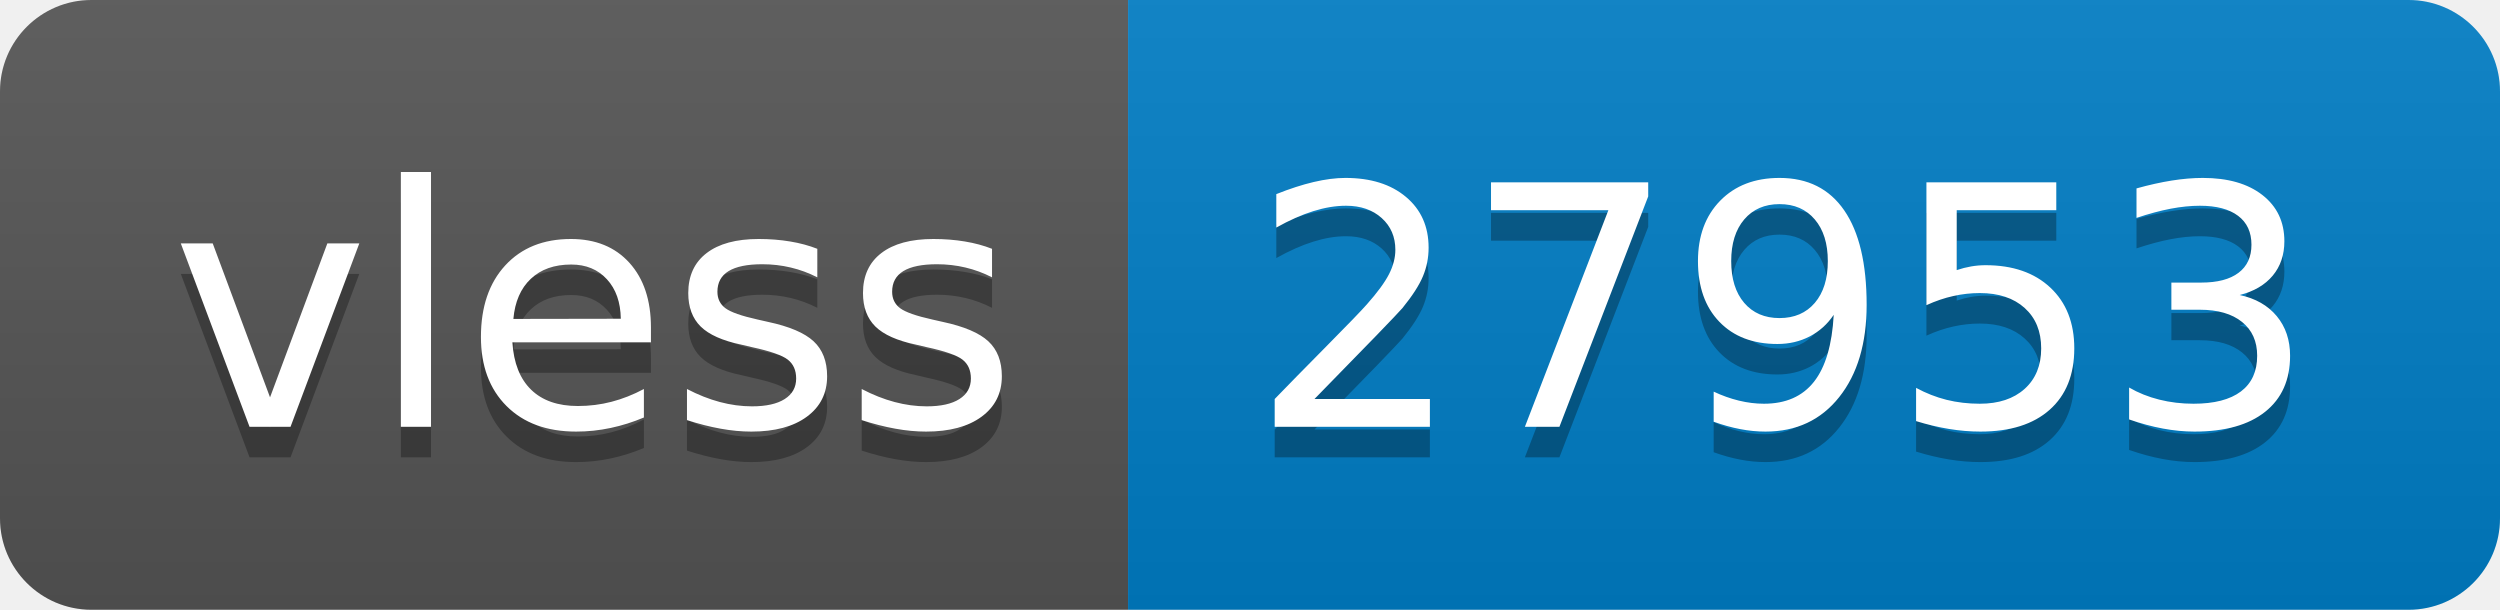
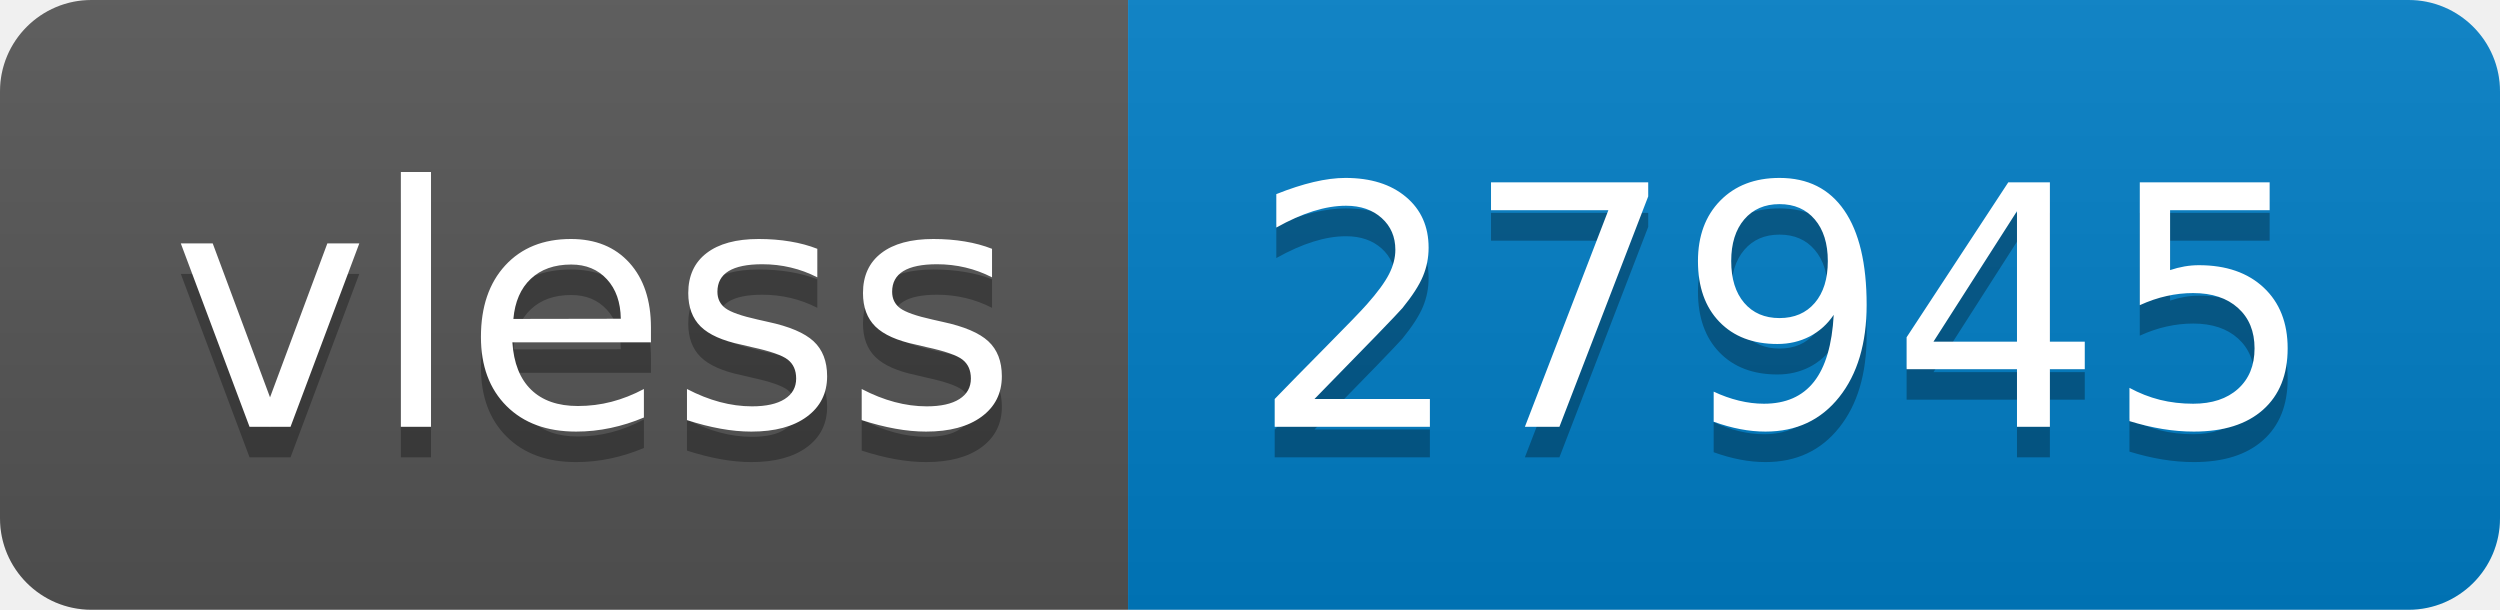
- <svg xmlns="http://www.w3.org/2000/svg" width="82" height="20" role="img" aria-label="vless: 27953">
+ <svg xmlns="http://www.w3.org/2000/svg" width="82" height="20" role="img" aria-label="vless: 27945">
  <linearGradient id="s" x2="0" y2="100%">
    <stop offset="0" stop-color="#bbb" stop-opacity=".1" />
    <stop offset="1" stop-opacity=".1" />
  </linearGradient>
  <clipPath id="r">
    <rect width="82" height="20" rx="3" fill="#fff" />
  </clipPath>
  <g clip-path="url(#r)">
    <rect width="37" height="20" fill="#555" />
    <rect x="37" width="45" height="20" fill="#007ec6" />
    <rect width="82" height="20" fill="url(#s)" />
  </g>
  <g fill="#fff" text-anchor="middle" font-family="Verdana,Geneva,DejaVu Sans,sans-serif" text-rendering="geometricPrecision" font-size="110">
    <text aria-hidden="true" x="195" y="150" fill="#010101" fill-opacity=".3" transform="scale(.1)" textLength="270">vless</text>
    <text x="195" y="140" transform="scale(.1)" fill="#fff" textLength="270">vless</text>
-     <text aria-hidden="true" x="585" y="150" fill="#010101" fill-opacity=".3" transform="scale(.1)" textLength="350">27953</text>
-     <text x="585" y="140" transform="scale(.1)" fill="#fff" textLength="350">27953</text>
+     <text aria-hidden="true" x="585" y="150" fill="#010101" fill-opacity=".3" transform="scale(.1)" textLength="350">27945</text>
+     <text x="585" y="140" transform="scale(.1)" fill="#fff" textLength="350">27945</text>
  </g>
</svg>
